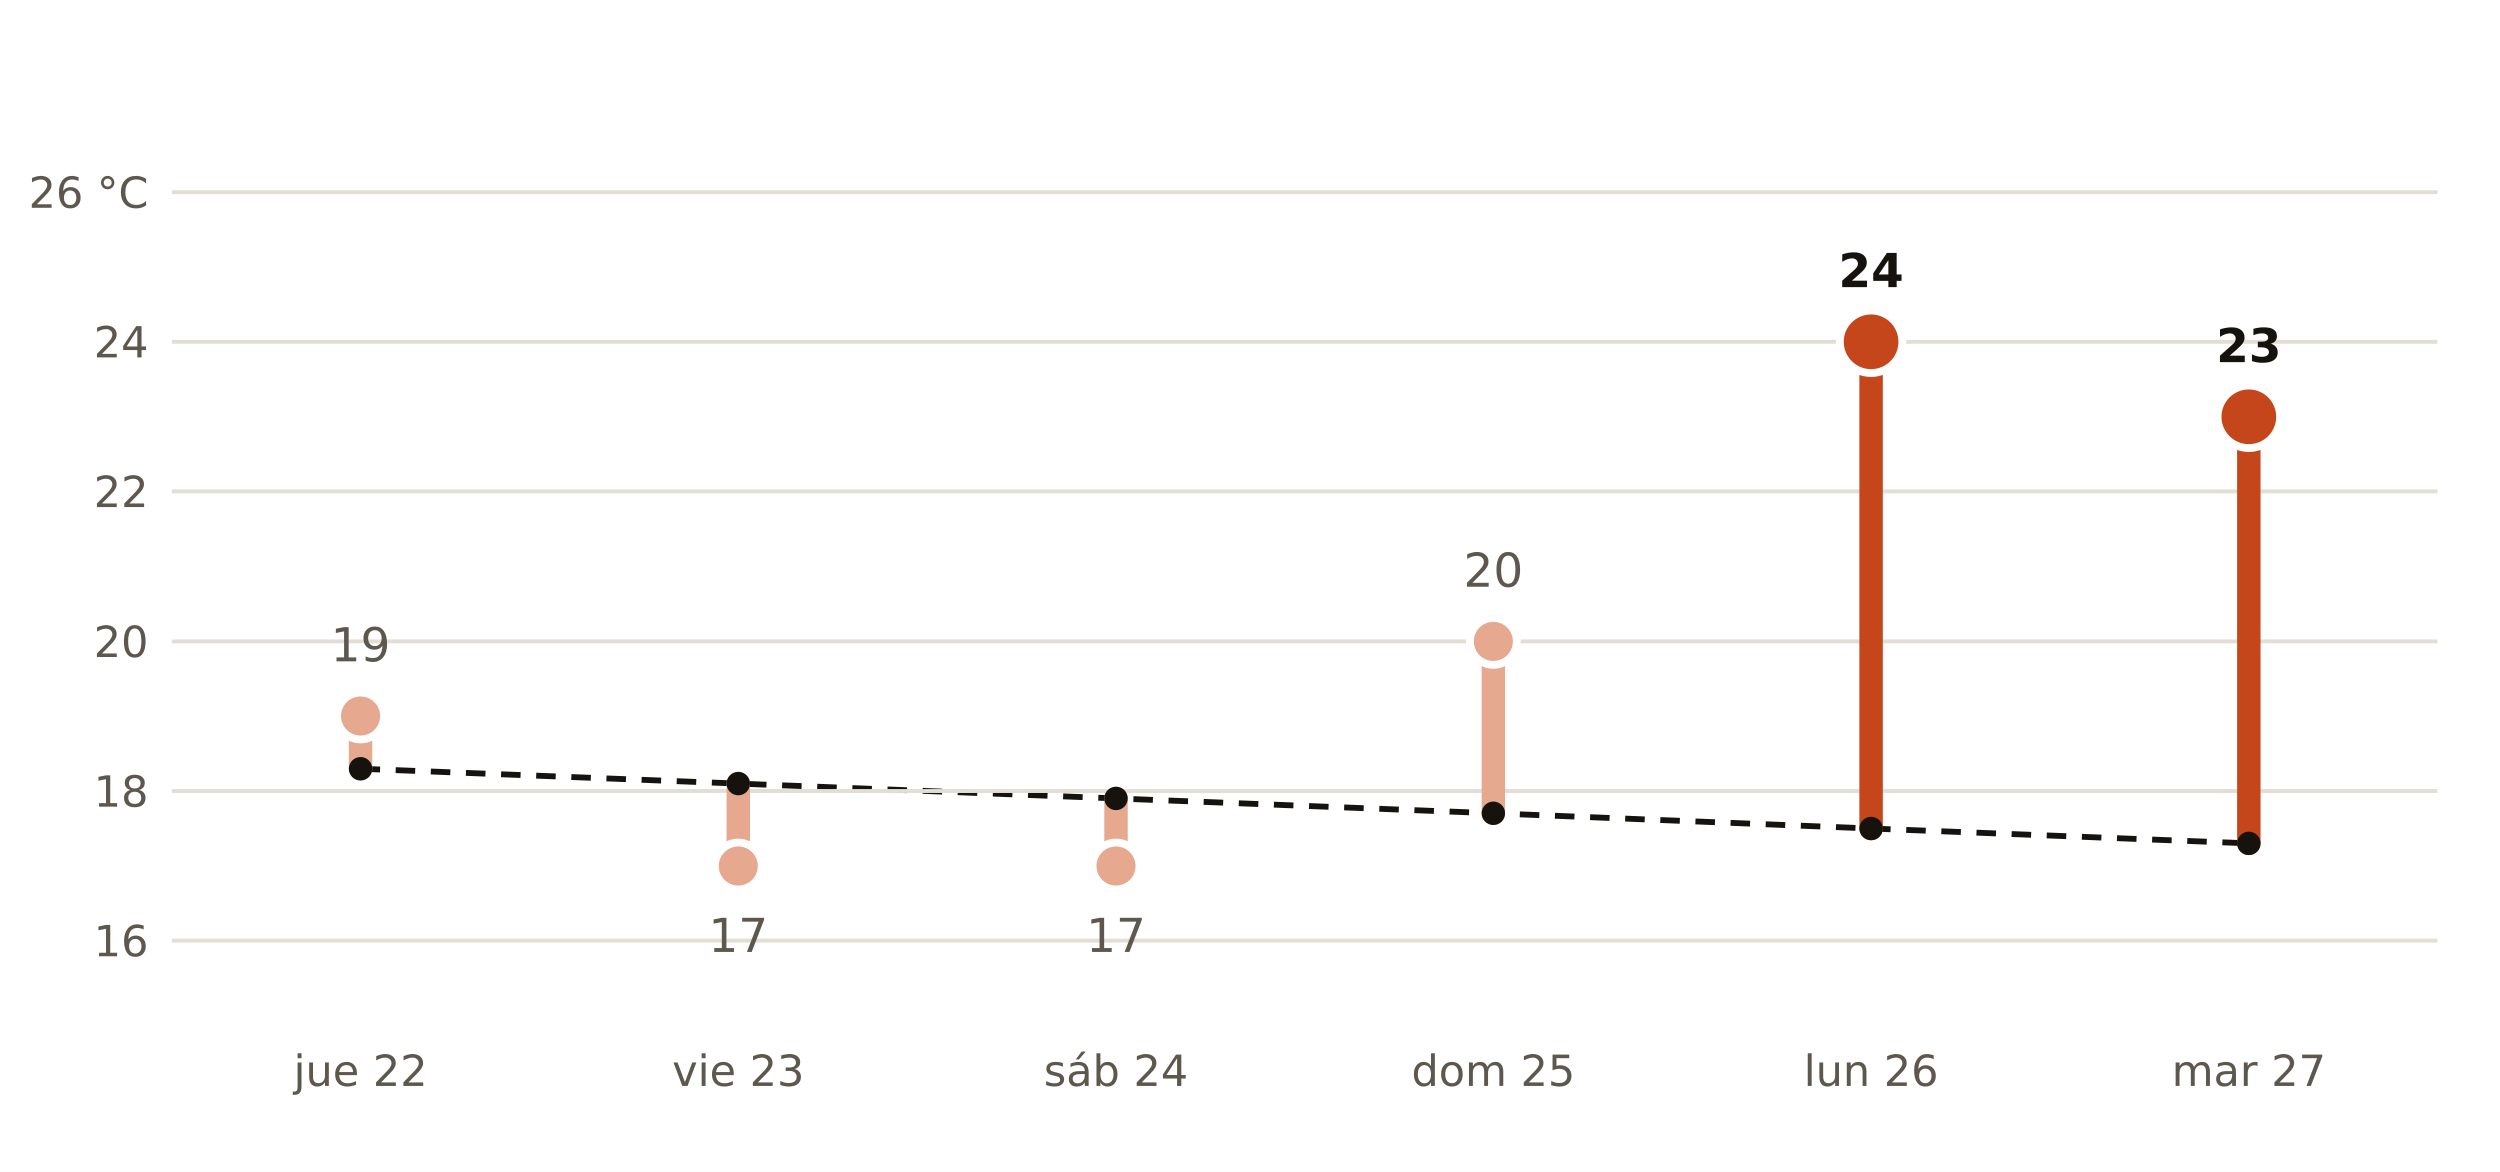
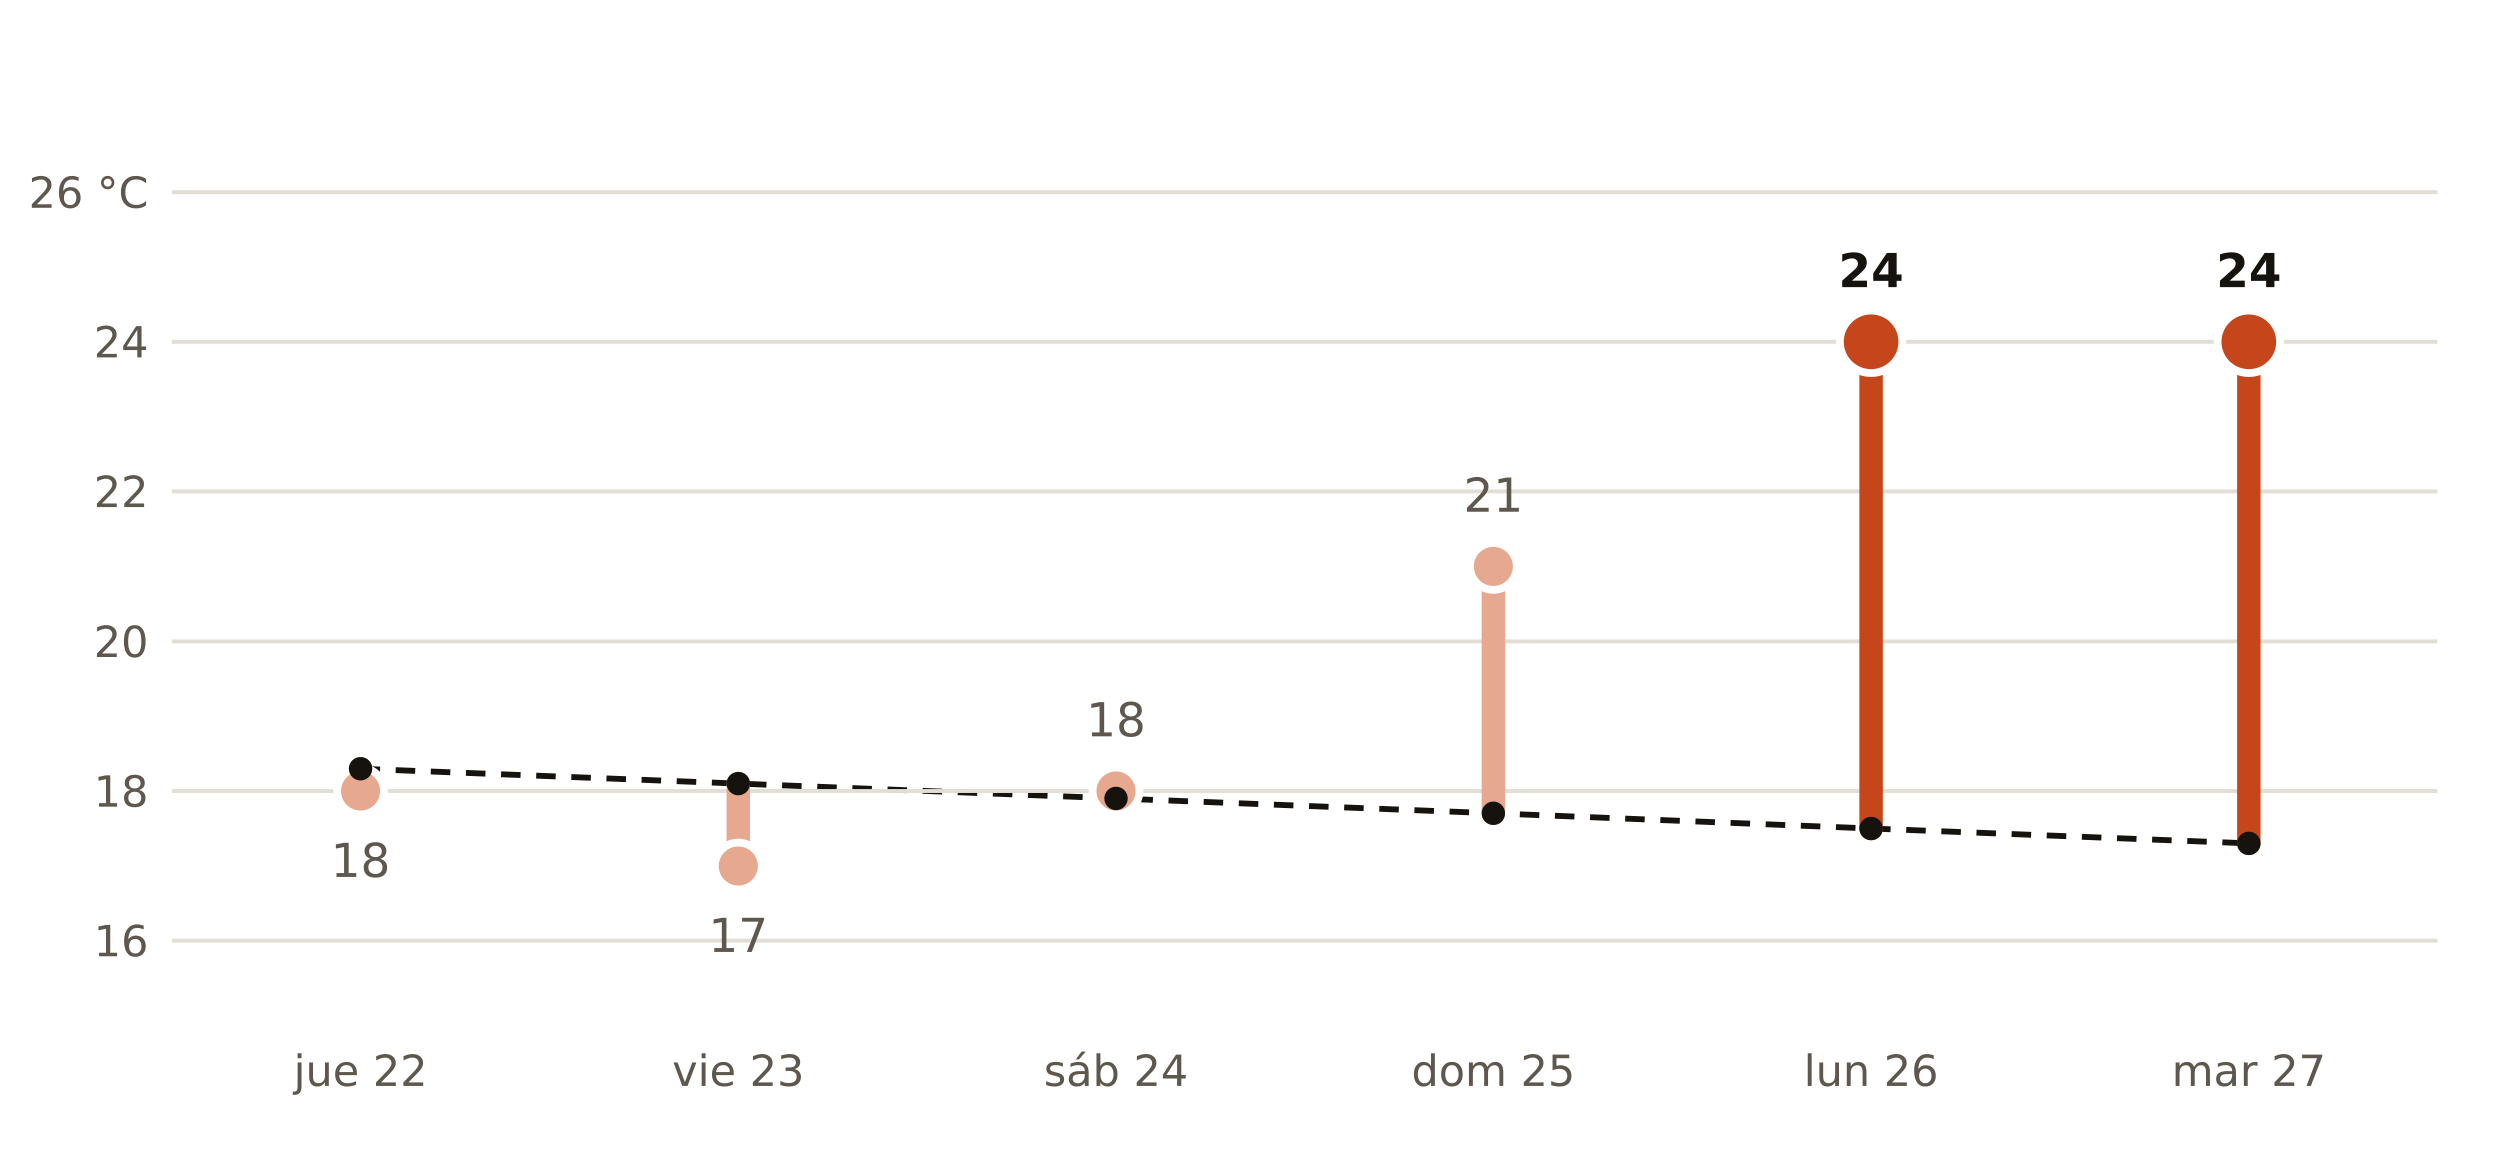
<svg xmlns="http://www.w3.org/2000/svg" viewBox="0 0 640 300" width="640" height="300" role="img" aria-label="Máxima prevista por AEMET en Cuenca frente a la normal de la estación de Cuenca">
  <rect width="640" height="300" fill="#FFFFFF" />
  <polyline points="92.3,196.8 189.0,200.6 285.7,204.4 382.3,208.2 479.0,212.1 575.7,215.9" fill="none" stroke="#16130F" stroke-width="1.5" stroke-dasharray="5 4" />
  <line x1="44" x2="624" y1="240.8" y2="240.8" stroke="#E3DED5" stroke-width="1" />
  <text x="38.0" y="244.8" font-size="11" fill="#5E574E" text-anchor="end" font-weight="400" font-family="Public Sans, DejaVu Sans, Arial, sans-serif">16</text>
  <line x1="44" x2="624" y1="202.5" y2="202.5" stroke="#E3DED5" stroke-width="1" />
  <text x="38.0" y="206.5" font-size="11" fill="#5E574E" text-anchor="end" font-weight="400" font-family="Public Sans, DejaVu Sans, Arial, sans-serif">18</text>
  <line x1="44" x2="624" y1="164.2" y2="164.2" stroke="#E3DED5" stroke-width="1" />
  <text x="38.0" y="168.2" font-size="11" fill="#5E574E" text-anchor="end" font-weight="400" font-family="Public Sans, DejaVu Sans, Arial, sans-serif">20</text>
  <line x1="44" x2="624" y1="125.8" y2="125.8" stroke="#E3DED5" stroke-width="1" />
  <text x="38.0" y="129.8" font-size="11" fill="#5E574E" text-anchor="end" font-weight="400" font-family="Public Sans, DejaVu Sans, Arial, sans-serif">22</text>
  <line x1="44" x2="624" y1="87.5" y2="87.5" stroke="#E3DED5" stroke-width="1" />
  <text x="38.0" y="91.5" font-size="11" fill="#5E574E" text-anchor="end" font-weight="400" font-family="Public Sans, DejaVu Sans, Arial, sans-serif">24</text>
  <line x1="44" x2="624" y1="49.2" y2="49.2" stroke="#E3DED5" stroke-width="1" />
  <text x="38.0" y="53.2" font-size="11" fill="#5E574E" text-anchor="end" font-weight="400" font-family="Public Sans, DejaVu Sans, Arial, sans-serif">26 °C</text>
-   <line x1="92.3" x2="92.3" y1="196.8" y2="183.3" stroke="#E6A88F" stroke-width="6" stroke-linecap="round" />
-   <circle cx="92.3" cy="183.3" r="6" fill="#E6A88F" stroke="#FFFFFF" stroke-width="2" />
-   <text x="92.3" y="169.3" font-size="12" fill="#5E574E" text-anchor="middle" font-weight="400" font-family="Public Sans, DejaVu Sans, Arial, sans-serif">19</text>
+   <line x1="92.3" x2="92.3" y1="196.8" y2="202.5" stroke="#E6A88F" stroke-width="6" stroke-linecap="round" />
+   <circle cx="92.3" cy="202.5" r="6" fill="#E6A88F" stroke="#FFFFFF" stroke-width="2" />
+   <text x="92.3" y="224.5" font-size="12" fill="#5E574E" text-anchor="middle" font-weight="400" font-family="Public Sans, DejaVu Sans, Arial, sans-serif">18</text>
  <text x="92.3" y="278.0" font-size="11" fill="#5E574E" text-anchor="middle" font-weight="400" font-family="Public Sans, DejaVu Sans, Arial, sans-serif">jue 22</text>
  <line x1="189.0" x2="189.0" y1="200.6" y2="221.7" stroke="#E6A88F" stroke-width="6" stroke-linecap="round" />
  <circle cx="189.0" cy="221.7" r="6" fill="#E6A88F" stroke="#FFFFFF" stroke-width="2" />
  <text x="189.0" y="243.7" font-size="12" fill="#5E574E" text-anchor="middle" font-weight="400" font-family="Public Sans, DejaVu Sans, Arial, sans-serif">17</text>
  <text x="189.0" y="278.0" font-size="11" fill="#5E574E" text-anchor="middle" font-weight="400" font-family="Public Sans, DejaVu Sans, Arial, sans-serif">vie 23</text>
-   <line x1="285.7" x2="285.7" y1="204.4" y2="221.7" stroke="#E6A88F" stroke-width="6" stroke-linecap="round" />
-   <circle cx="285.7" cy="221.7" r="6" fill="#E6A88F" stroke="#FFFFFF" stroke-width="2" />
-   <text x="285.7" y="243.7" font-size="12" fill="#5E574E" text-anchor="middle" font-weight="400" font-family="Public Sans, DejaVu Sans, Arial, sans-serif">17</text>
+   <line x1="285.7" x2="285.7" y1="204.4" y2="202.5" stroke="#E6A88F" stroke-width="6" stroke-linecap="round" />
+   <circle cx="285.7" cy="202.5" r="6" fill="#E6A88F" stroke="#FFFFFF" stroke-width="2" />
+   <text x="285.7" y="188.5" font-size="12" fill="#5E574E" text-anchor="middle" font-weight="400" font-family="Public Sans, DejaVu Sans, Arial, sans-serif">18</text>
  <text x="285.7" y="278.0" font-size="11" fill="#5E574E" text-anchor="middle" font-weight="400" font-family="Public Sans, DejaVu Sans, Arial, sans-serif">sáb 24</text>
-   <line x1="382.3" x2="382.3" y1="208.2" y2="164.2" stroke="#E6A88F" stroke-width="6" stroke-linecap="round" />
-   <circle cx="382.3" cy="164.2" r="6" fill="#E6A88F" stroke="#FFFFFF" stroke-width="2" />
-   <text x="382.3" y="150.2" font-size="12" fill="#5E574E" text-anchor="middle" font-weight="400" font-family="Public Sans, DejaVu Sans, Arial, sans-serif">20</text>
+   <line x1="382.3" x2="382.3" y1="208.2" y2="145.0" stroke="#E6A88F" stroke-width="6" stroke-linecap="round" />
+   <circle cx="382.3" cy="145.0" r="6" fill="#E6A88F" stroke="#FFFFFF" stroke-width="2" />
+   <text x="382.3" y="131.0" font-size="12" fill="#5E574E" text-anchor="middle" font-weight="400" font-family="Public Sans, DejaVu Sans, Arial, sans-serif">21</text>
  <text x="382.3" y="278.0" font-size="11" fill="#5E574E" text-anchor="middle" font-weight="400" font-family="Public Sans, DejaVu Sans, Arial, sans-serif">dom 25</text>
  <line x1="479.0" x2="479.0" y1="212.1" y2="87.5" stroke="#C4461A" stroke-width="6" stroke-linecap="round" />
  <circle cx="479.0" cy="87.5" r="8" fill="#C4461A" stroke="#FFFFFF" stroke-width="2" />
  <text x="479.0" y="73.5" font-size="12" fill="#16130F" text-anchor="middle" font-weight="700" font-family="Public Sans, DejaVu Sans, Arial, sans-serif">24</text>
  <text x="479.0" y="278.0" font-size="11" fill="#5E574E" text-anchor="middle" font-weight="400" font-family="Public Sans, DejaVu Sans, Arial, sans-serif">lun 26</text>
-   <line x1="575.7" x2="575.7" y1="215.9" y2="106.7" stroke="#C4461A" stroke-width="6" stroke-linecap="round" />
-   <circle cx="575.7" cy="106.7" r="8" fill="#C4461A" stroke="#FFFFFF" stroke-width="2" />
-   <text x="575.7" y="92.7" font-size="12" fill="#16130F" text-anchor="middle" font-weight="700" font-family="Public Sans, DejaVu Sans, Arial, sans-serif">23</text>
+   <line x1="575.7" x2="575.7" y1="215.9" y2="87.5" stroke="#C4461A" stroke-width="6" stroke-linecap="round" />
+   <circle cx="575.7" cy="87.5" r="8" fill="#C4461A" stroke="#FFFFFF" stroke-width="2" />
+   <text x="575.7" y="73.5" font-size="12" fill="#16130F" text-anchor="middle" font-weight="700" font-family="Public Sans, DejaVu Sans, Arial, sans-serif">24</text>
  <text x="575.7" y="278.0" font-size="11" fill="#5E574E" text-anchor="middle" font-weight="400" font-family="Public Sans, DejaVu Sans, Arial, sans-serif">mar 27</text>
  <circle cx="92.3" cy="196.8" r="3" fill="#16130F" />
  <circle cx="189.0" cy="200.6" r="3" fill="#16130F" />
  <circle cx="285.7" cy="204.4" r="3" fill="#16130F" />
  <circle cx="382.3" cy="208.2" r="3" fill="#16130F" />
  <circle cx="479.0" cy="212.1" r="3" fill="#16130F" />
  <circle cx="575.7" cy="215.9" r="3" fill="#16130F" />
</svg>
